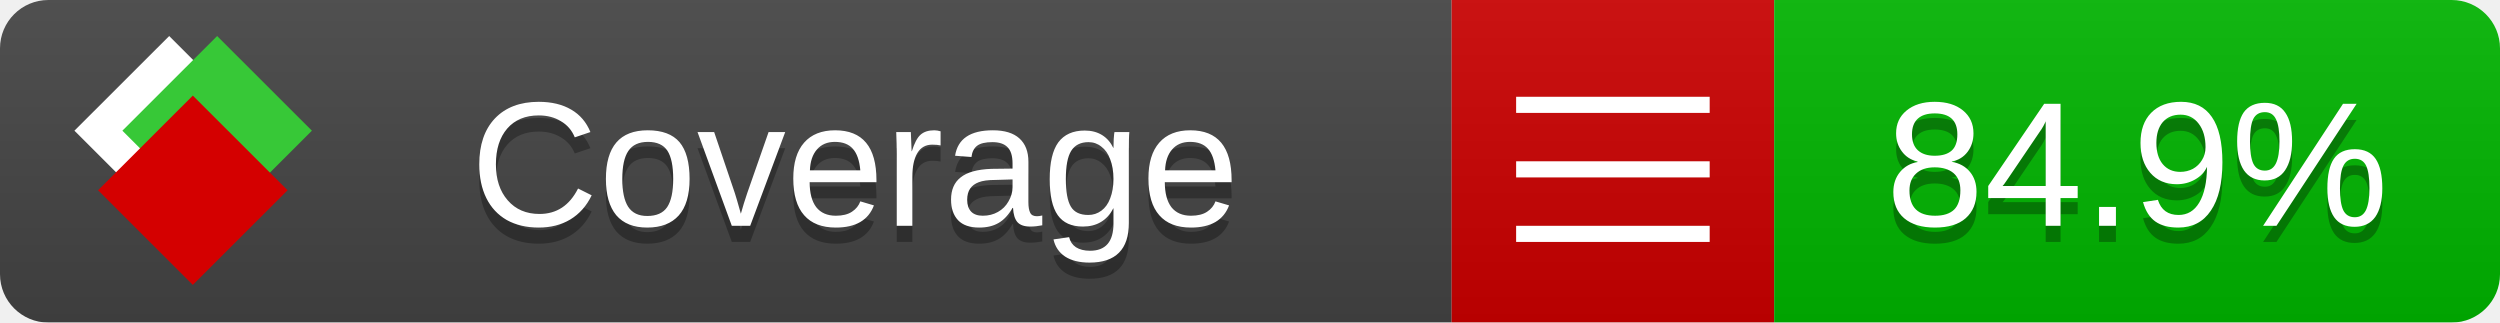
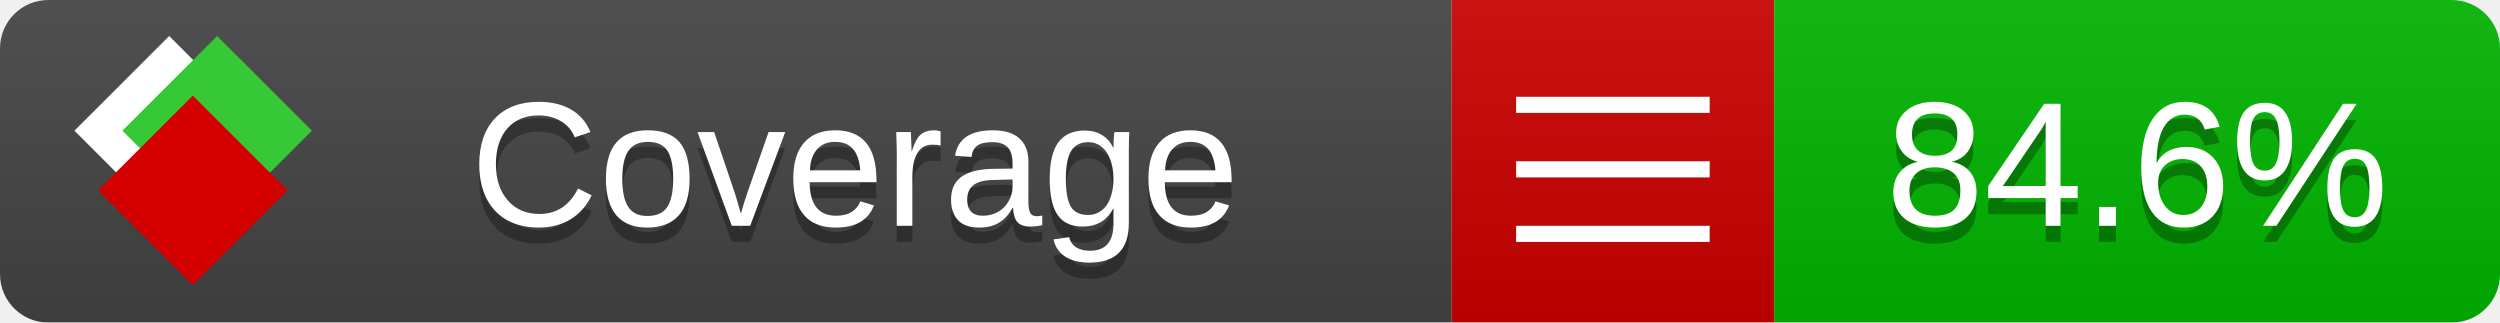
<svg xmlns="http://www.w3.org/2000/svg" xmlns:xlink="http://www.w3.org/1999/xlink" width="155" height="20">
  <style type="text/css">
          
            @keyframes fade1 {
                0% { visibility: visible; opacity: 1; }
               27% { visibility: visible; opacity: 1; }
               33% { visibility: hidden; opacity: 0; }
               60% { visibility: hidden; opacity: 0; }
               66% { visibility: hidden; opacity: 0; }
               93% { visibility: hidden; opacity: 0; }
              100% { visibility: visible; opacity: 1; }
            }
            @keyframes fade2 {
                0% { visibility: hidden; opacity: 0; }
               27% { visibility: hidden; opacity: 0; }
               33% { visibility: visible; opacity: 1; }
               60% { visibility: visible; opacity: 1; }
               66% { visibility: hidden; opacity: 0; }
               93% { visibility: hidden; opacity: 0; }
              100% { visibility: hidden; opacity: 0; }
            }
            @keyframes fade3 {
                0% { visibility: hidden; opacity: 0; }
               27% { visibility: hidden; opacity: 0; }
               33% { visibility: hidden; opacity: 0; }
               60% { visibility: hidden; opacity: 0; }
               66% { visibility: visible; opacity: 1; }
               93% { visibility: visible; opacity: 1; }
              100% { visibility: hidden; opacity: 0; }
            }
            .linecoverage {
                animation-duration: 15s;
                animation-name: fade1;
                animation-iteration-count: infinite;
            }
            .branchcoverage {
                animation-duration: 15s;
                animation-name: fade2;
                animation-iteration-count: infinite;
            }
            .methodcoverage {
                animation-duration: 15s;
                animation-name: fade3;
                animation-iteration-count: infinite;
            }
          
    </style>
  <defs>
    <linearGradient id="gradient" x2="0" y2="100%">
      <stop offset="0" stop-color="#bbb" stop-opacity=".1" />
      <stop offset="1" stop-opacity=".1" />
    </linearGradient>
    <linearGradient id="c">
      <stop offset="0" stop-color="#d40000" />
      <stop offset="1" stop-color="#ff2a2a" />
    </linearGradient>
    <linearGradient id="a">
      <stop offset="0" stop-color="#e0e0de" />
      <stop offset="1" stop-color="#fff" />
    </linearGradient>
    <linearGradient id="b">
      <stop offset="0" stop-color="#37c837" />
      <stop offset="1" stop-color="#217821" />
    </linearGradient>
    <linearGradient xlink:href="#a" id="e" x1="106.44" x2="69.96" y1="-11.96" y2="-46.84" gradientTransform="matrix(-.8426 -.00045 -.00045 -.8426 -94.27 -75.82)" gradientUnits="userSpaceOnUse" />
    <linearGradient xlink:href="#b" id="f" x1="56.19" x2="77.97" y1="-23.45" y2="10.62" gradientTransform="matrix(.8426 .00045 .00045 .8426 94.27 75.82)" gradientUnits="userSpaceOnUse" />
    <linearGradient xlink:href="#c" id="g" x1="79.98" x2="132.9" y1="10.79" y2="10.79" gradientTransform="matrix(.8426 .00045 .00045 .8426 94.27 75.82)" gradientUnits="userSpaceOnUse" />
    <mask id="mask">
      <rect width="155" height="20" rx="3" fill="#fff" />
    </mask>
    <g id="icon" transform="matrix(.04486 0 0 .04481 -.48 -.63)">
      <rect width="52.92" height="52.92" x="-109.72" y="-27.13" fill="url(#e)" transform="rotate(-135)" />
      <rect width="52.92" height="52.92" x="70.19" y="-39.18" fill="url(#f)" transform="rotate(45)" />
      <rect width="52.92" height="52.92" x="80.05" y="-15.74" fill="url(#g)" transform="rotate(45)" />
    </g>
  </defs>
  <g mask="url(#mask)">
    <rect x="0" y="0" width="90" height="20" fill="#444" />
    <rect x="90" y="0" width="20" height="20" fill="#c00" />
    <rect x="110" y="0" width="45" height="20" fill="#00B600" />
    <rect x="0" y="0" width="155" height="20" fill="url(#gradient)" />
  </g>
  <g>
    <path class="" stroke="#fff" d="M94 6.5 h12 M94 10.5 h12 M94 14.5 h12" />
  </g>
  <g fill="#fff" text-anchor="middle" font-family="Verdana,Arial,Geneva,sans-serif" font-size="11">
    <a xlink:href="https://github.com/danielpalme/ReportGenerator" target="_top">
      <use xlink:href="#icon" transform="translate(3,1) scale(3.5)" />
    </a>
    <text x="53" y="15" fill="#010101" fill-opacity=".3">Coverage</text>
    <text x="53" y="14" fill="#fff">Coverage</text>
-     <text class="" x="132.5" y="15" fill="#010101" fill-opacity=".3">84.9%</text>
-     <text class="" x="132.5" y="14">84.9%</text>
+     <text class="" x="132.5" y="15" fill="#010101" fill-opacity=".3">84.6%</text>
+     <text class="" x="132.5" y="14">84.6%</text>
  </g>
  <g>
    <rect class="" x="90" y="0" width="65" height="20" fill-opacity="0" />
  </g>
</svg>
